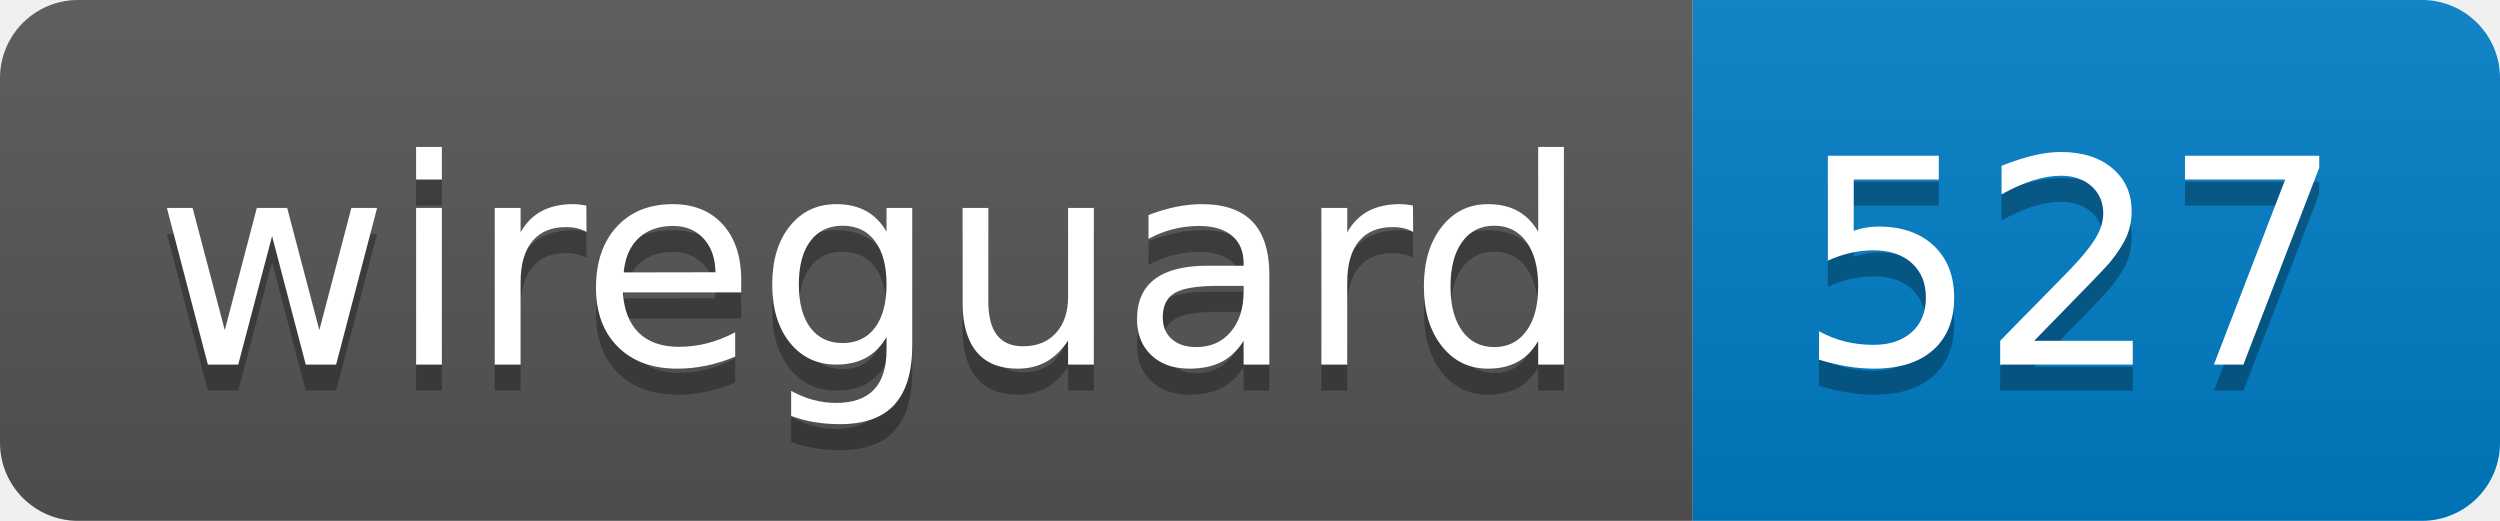
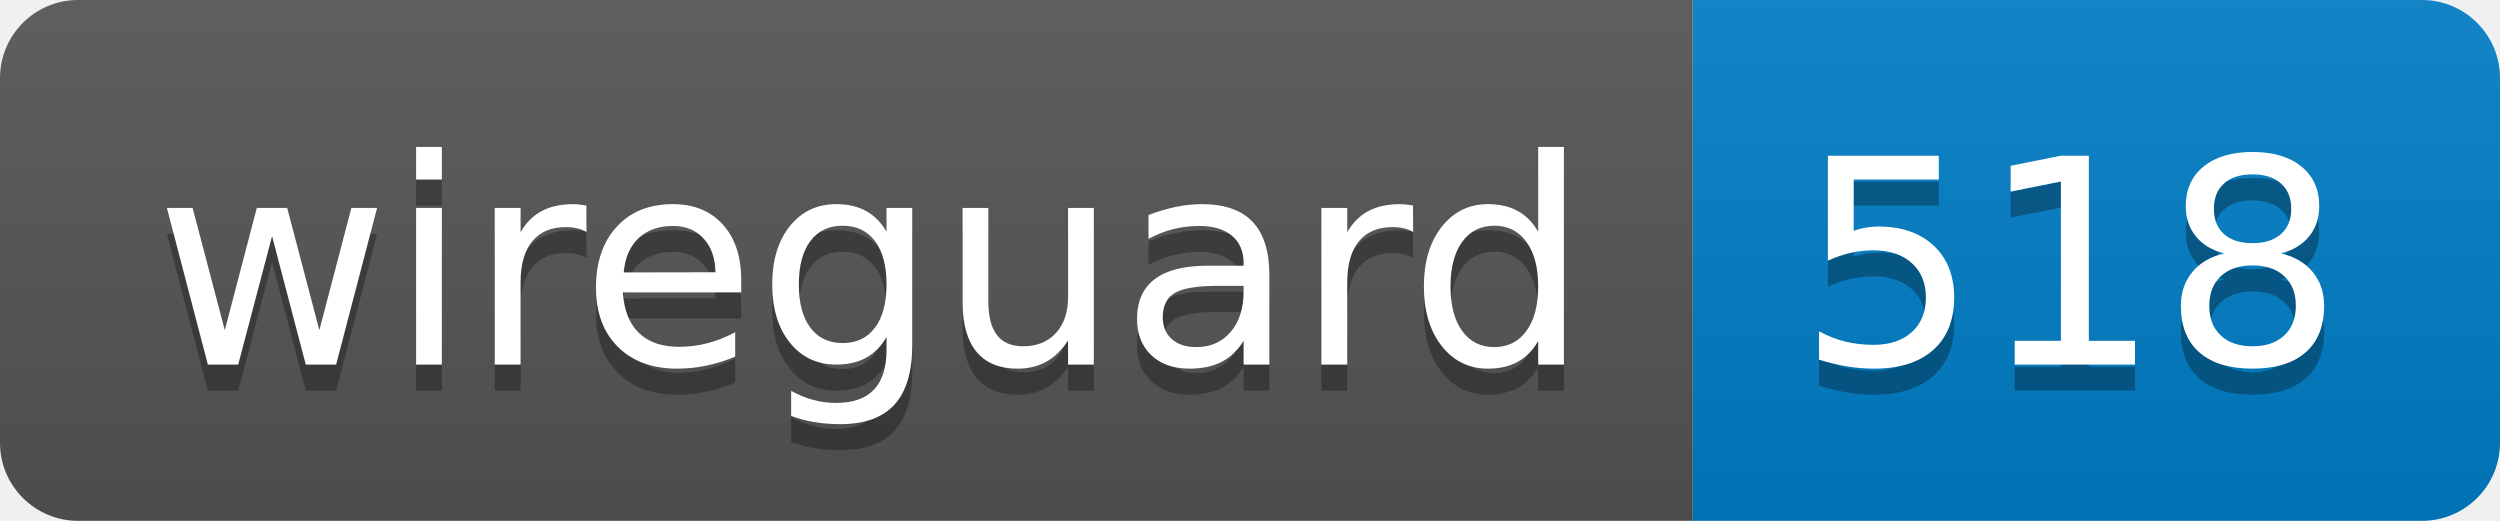
- <svg xmlns="http://www.w3.org/2000/svg" width="96" height="20" role="img" aria-label="wireguard: 527">
+ <svg xmlns="http://www.w3.org/2000/svg" width="96" height="20" role="img" aria-label="wireguard: 518">
  <linearGradient id="s" x2="0" y2="100%">
    <stop offset="0" stop-color="#bbb" stop-opacity=".1" />
    <stop offset="1" stop-opacity=".1" />
  </linearGradient>
  <clipPath id="r">
    <rect width="96" height="20" rx="3" fill="#fff" />
  </clipPath>
  <g clip-path="url(#r)">
    <rect width="65" height="20" fill="#555" />
    <rect x="65" width="31" height="20" fill="#007ec6" />
    <rect width="96" height="20" fill="url(#s)" />
  </g>
  <g fill="#fff" text-anchor="middle" font-family="Verdana,Geneva,DejaVu Sans,sans-serif" text-rendering="geometricPrecision" font-size="110">
    <text aria-hidden="true" x="335" y="150" fill="#010101" fill-opacity=".3" transform="scale(.1)" textLength="550">wireguard</text>
    <text x="335" y="140" transform="scale(.1)" fill="#fff" textLength="550">wireguard</text>
-     <text aria-hidden="true" x="795" y="150" fill="#010101" fill-opacity=".3" transform="scale(.1)" textLength="210">527</text>
-     <text x="795" y="140" transform="scale(.1)" fill="#fff" textLength="210">527</text>
+     <text aria-hidden="true" x="795" y="150" fill="#010101" fill-opacity=".3" transform="scale(.1)" textLength="210">518</text>
+     <text x="795" y="140" transform="scale(.1)" fill="#fff" textLength="210">518</text>
  </g>
</svg>
